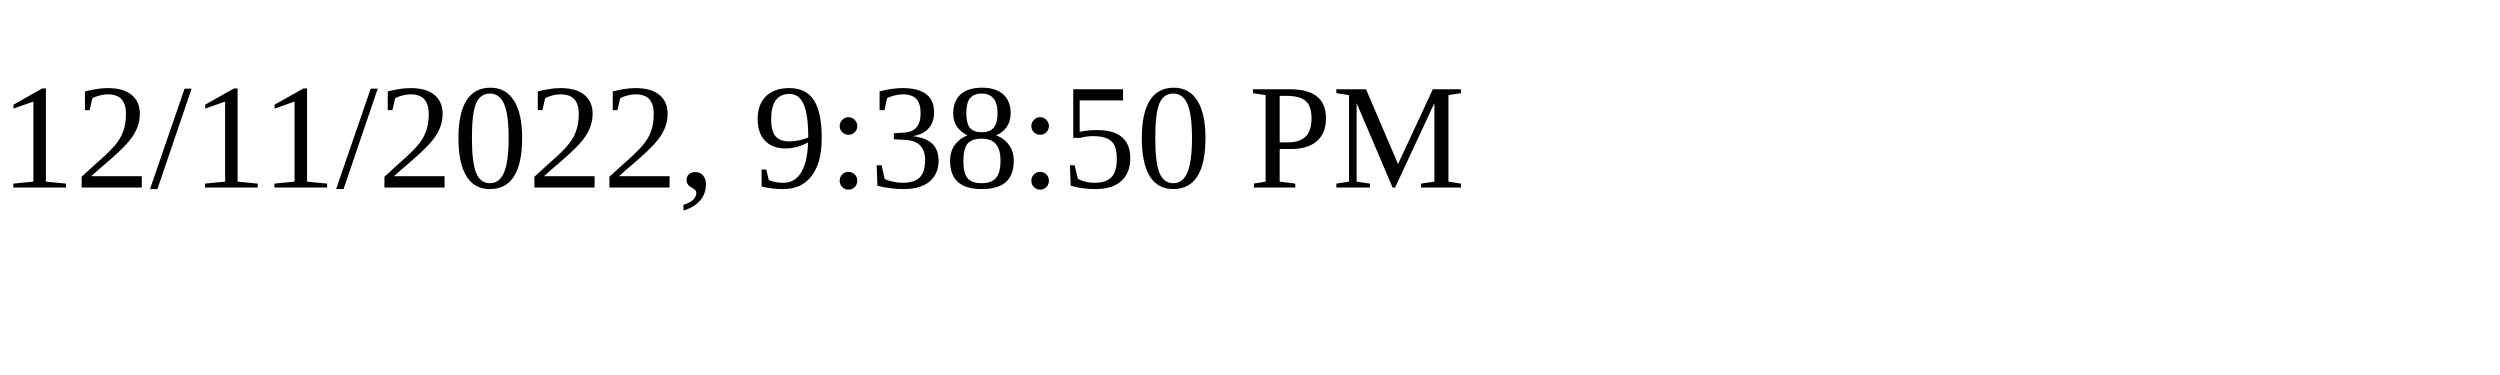
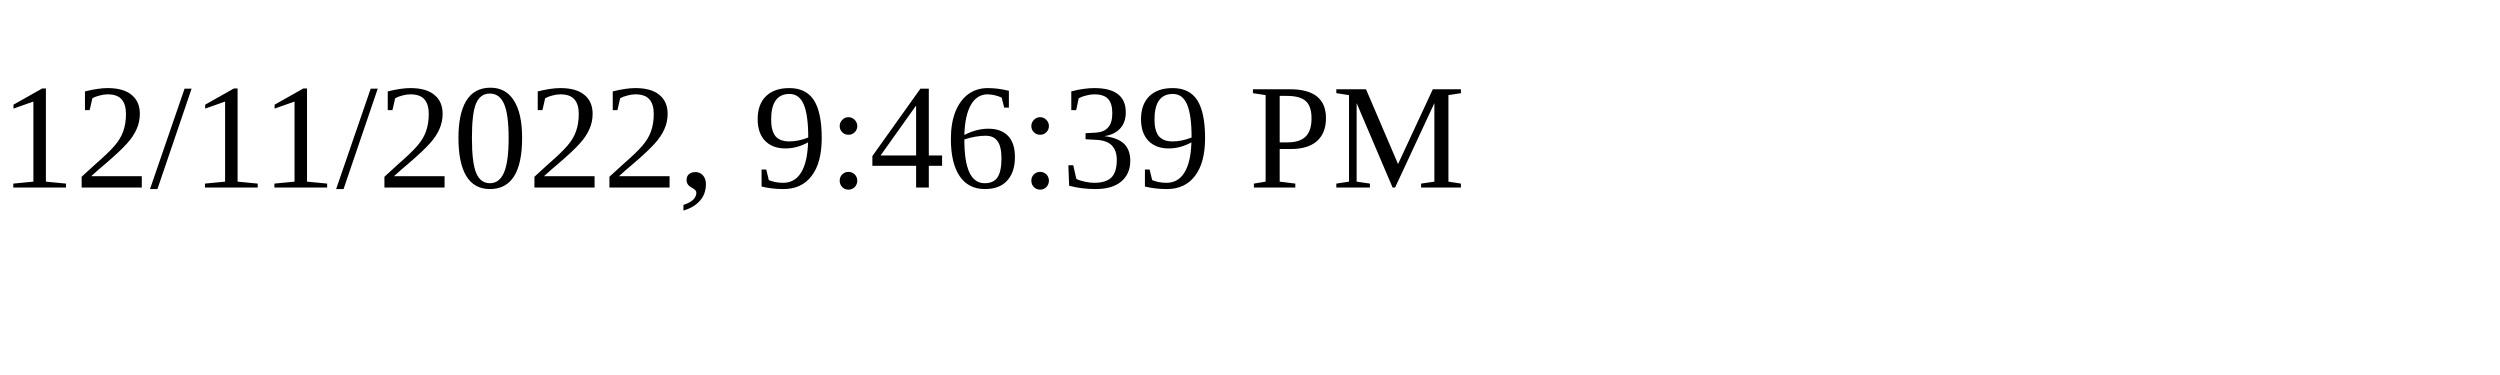
<svg xmlns="http://www.w3.org/2000/svg" height="30" width="200">
-   <text x="0" y="15">12/11/2022, 9:38:50 PM</text>
+   <text x="0" y="15">12/11/2022, 9:46:39 PM</text>
</svg>
